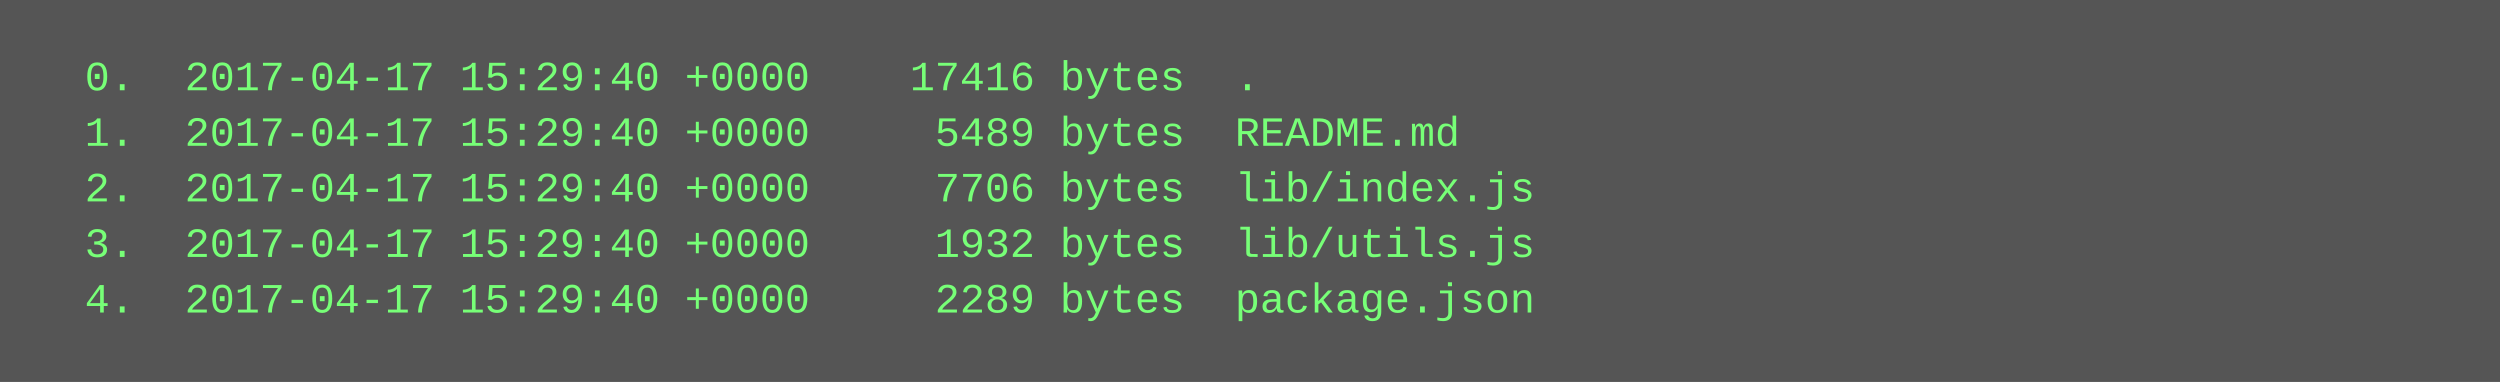
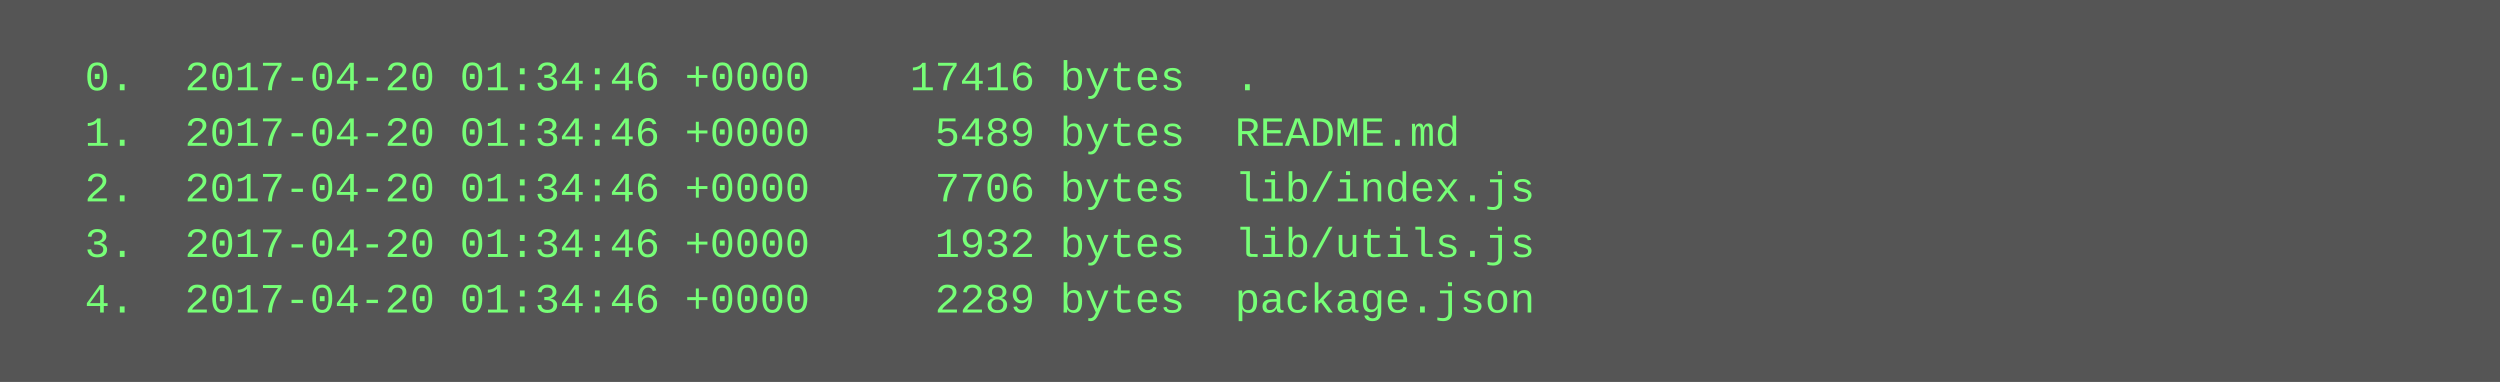
<svg xmlns="http://www.w3.org/2000/svg" height="110" width="720">
  <rect height="110" fill="#555" width="720" />
  <text fill="#7f7" font-family="Courier New" font-size="12" xml:space="preserve">
-     <tspan x="10" y="26">  0.  2017-04-17 15:29:40 +0000    17416 bytes  .</tspan>
-     <tspan x="10" y="42">  1.  2017-04-17 15:29:40 +0000     5489 bytes  README.md</tspan>
-     <tspan x="10" y="58">  2.  2017-04-17 15:29:40 +0000     7706 bytes  lib/index.js</tspan>
-     <tspan x="10" y="74">  3.  2017-04-17 15:29:40 +0000     1932 bytes  lib/utils.js</tspan>
-     <tspan x="10" y="90">  4.  2017-04-17 15:29:40 +0000     2289 bytes  package.json</tspan>
+     <tspan x="10" y="26">  0.  2017-04-20 01:34:46 +0000    17416 bytes  .</tspan>
+     <tspan x="10" y="42">  1.  2017-04-20 01:34:46 +0000     5489 bytes  README.md</tspan>
+     <tspan x="10" y="58">  2.  2017-04-20 01:34:46 +0000     7706 bytes  lib/index.js</tspan>
+     <tspan x="10" y="74">  3.  2017-04-20 01:34:46 +0000     1932 bytes  lib/utils.js</tspan>
+     <tspan x="10" y="90">  4.  2017-04-20 01:34:46 +0000     2289 bytes  package.json</tspan>
  </text>
</svg>
